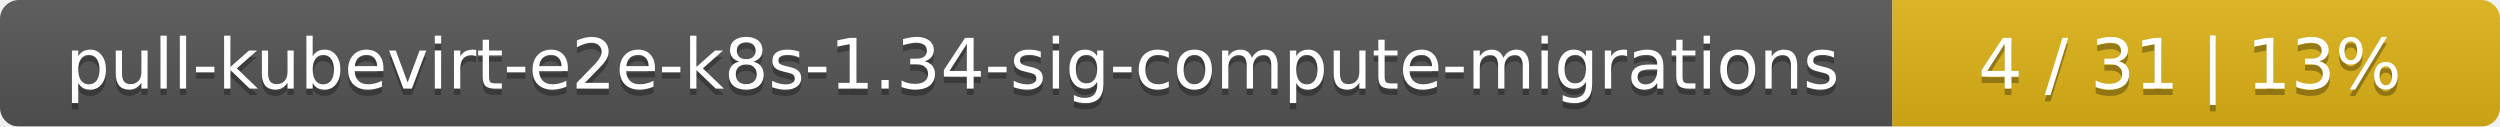
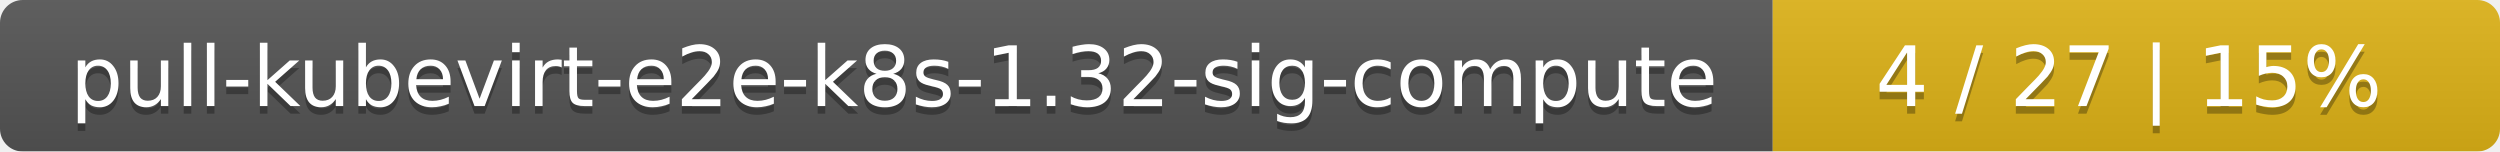
- <svg xmlns="http://www.w3.org/2000/svg" width="395" height="20">
+ <svg xmlns="http://www.w3.org/2000/svg" width="330" height="20">
  <linearGradient id="smooth" x2="0" y2="100%">
    <stop offset="0" stop-color="#bbb" stop-opacity=".1" />
    <stop offset="1" stop-opacity=".1" />
  </linearGradient>
  <mask id="round">
-     <rect width="395" height="20" rx="3" fill="#fff" />
+     <rect width="330" height="20" rx="3" fill="#fff" />
  </mask>
  <g mask="url(#round)">
-     <rect width="299" height="20" fill="#555" />
-     <rect x="299" width="96" height="20" fill="#dfb317" />
-     <rect width="395" height="20" fill="url(#smooth)" />
+     <rect width="234" height="20" fill="#555" />
+     <rect x="234" width="96" height="20" fill="#dfb317" />
+     <rect width="330" height="20" fill="url(#smooth)" />
  </g>
  <g fill="#fff" text-anchor="middle" font-family="DejaVu Sans,Verdana,Geneva,sans-serif" font-size="11">
-     <text x="150.5" y="15" fill="#010101" fill-opacity=".3">pull-kubevirt-e2e-k8s-1.34-sig-compute-migrations</text>
-     <text x="150.5" y="14">pull-kubevirt-e2e-k8s-1.34-sig-compute-migrations</text>
-     <text x="346" y="15" fill="#010101" fill-opacity=".3">4 / 31    |    13%</text>
-     <text x="346" y="14">4 / 31    |    13%</text>
+     <text x="118" y="15" fill="#010101" fill-opacity=".3">pull-kubevirt-e2e-k8s-1.32-sig-compute</text>
+     <text x="118" y="14">pull-kubevirt-e2e-k8s-1.32-sig-compute</text>
+     <text x="281" y="15" fill="#010101" fill-opacity=".3">4 / 27    |    15%</text>
+     <text x="281" y="14">4 / 27    |    15%</text>
  </g>
</svg>
